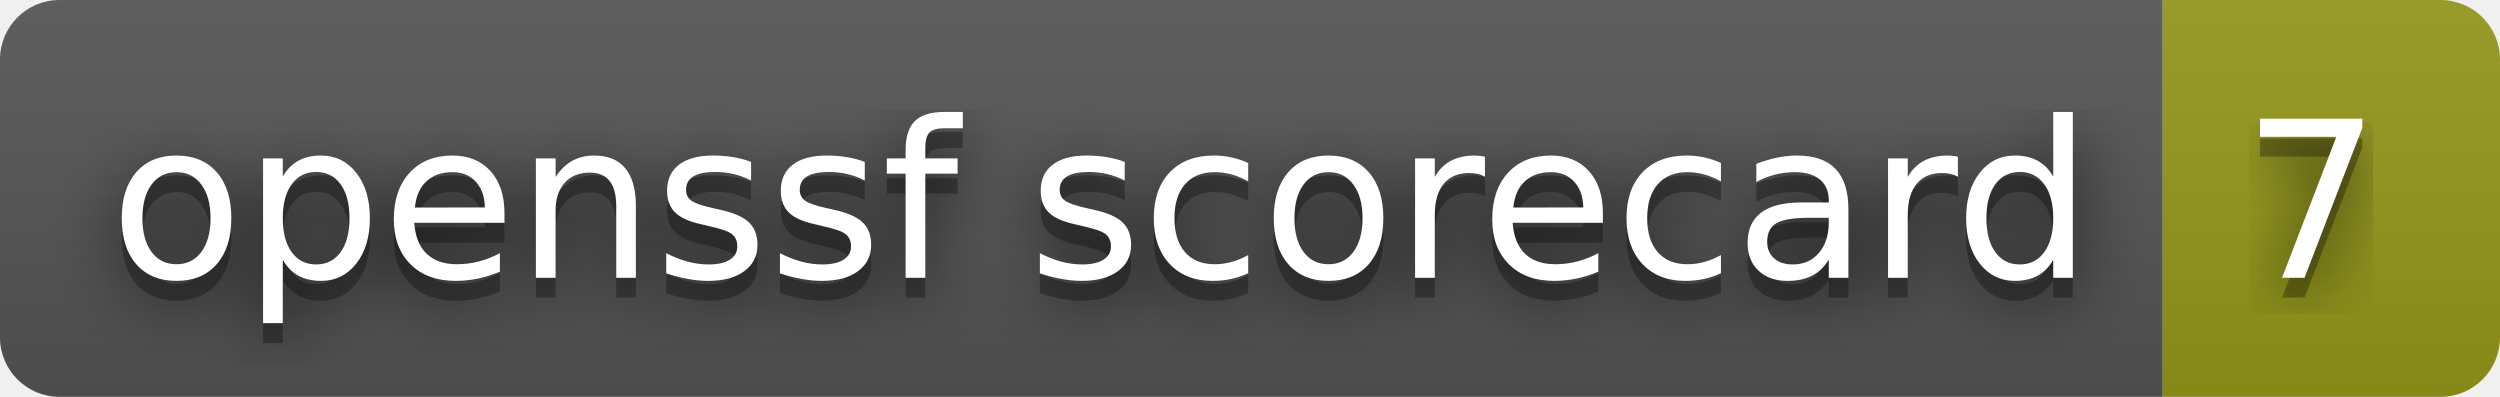
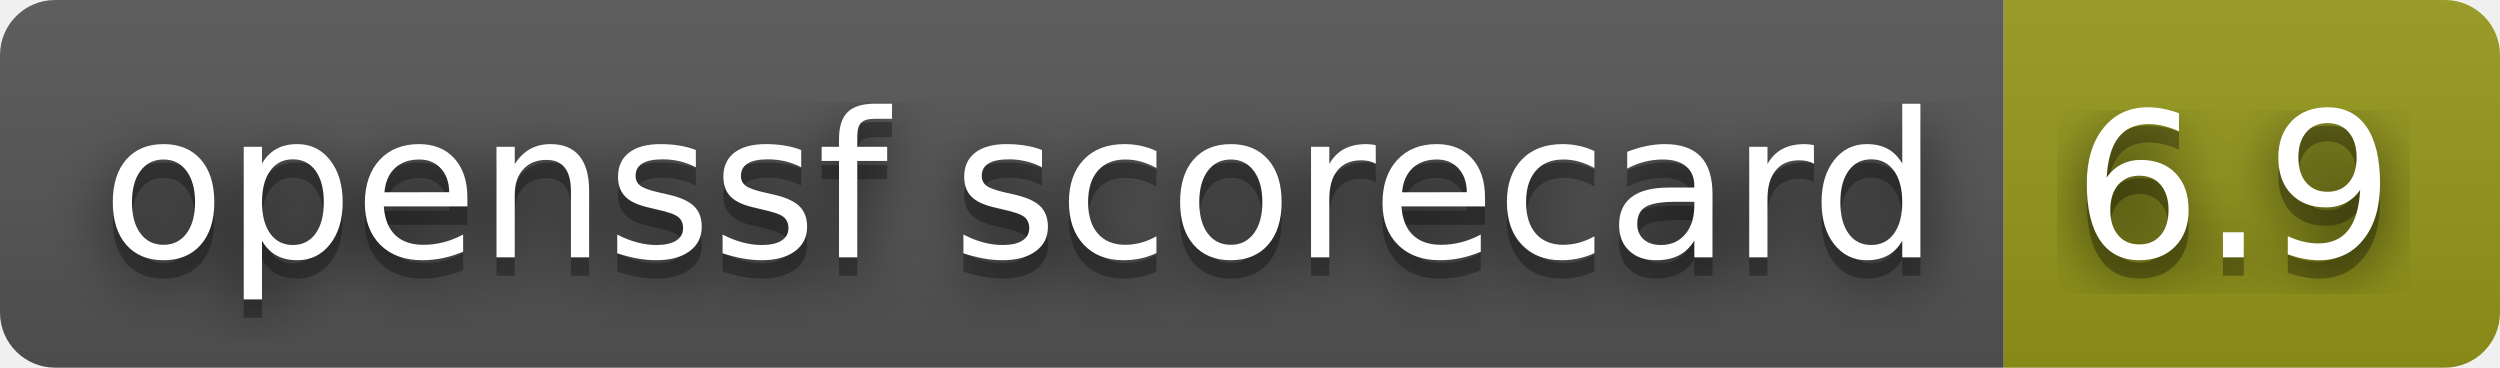
- <svg xmlns="http://www.w3.org/2000/svg" width="126" height="20" role="img" aria-label="openssf scorecard: 7">
+ <svg xmlns="http://www.w3.org/2000/svg" width="136" height="20" role="img" aria-label="openssf scorecard: 6.9">
  <filter id="blur">
    <feGaussianBlur stdDeviation="16" />
  </filter>
  <linearGradient id="s" x2="0" y2="100%">
    <stop offset="0" stop-color="#bbb" stop-opacity=".1" />
    <stop offset="1" stop-opacity=".1" />
  </linearGradient>
  <clipPath id="r">
-     <rect width="126" height="20" rx="3" />
+     <rect width="136" height="20" rx="3" />
  </clipPath>
  <g clip-path="url(#r)">
    <rect width="109" height="20" fill="#555" />
-     <rect x="109" width="17" height="20" fill="#95991a" />
-     <rect width="126" height="20" fill="url(#s)" />
+     <rect x="109" width="27" height="20" fill="#95991a" />
+     <rect width="136" height="20" fill="url(#s)" />
  </g>
  <g fill="#fff" text-anchor="middle" font-family="Verdana,Geneva,DejaVu Sans,sans-serif" text-rendering="geometricPrecision" font-size="110">
    <g transform="scale(.1)">
      <g aria-hidden="true" fill="#010101">
        <text x="555" y="150" fill-opacity=".8" filter="url(#blur)" textLength="990">openssf scorecard</text>
        <text x="555" y="150" fill-opacity=".3" textLength="990">openssf scorecard</text>
      </g>
      <text x="555" y="140" textLength="990">openssf scorecard</text>
    </g>
    <g transform="scale(.1)">
      <g aria-hidden="true" fill="#010101">
-         <text x="1165" y="150" fill-opacity=".8" filter="url(#blur)" textLength="70">7</text>
-         <text x="1165" y="150" fill-opacity=".3" textLength="70">7</text>
+         <text x="1215" y="150" fill-opacity=".8" filter="url(#blur)" textLength="170">6.9</text>
+         <text x="1215" y="150" fill-opacity=".3" textLength="170">6.9</text>
      </g>
-       <text x="1165" y="140" textLength="70">7</text>
+       <text x="1215" y="140" textLength="170">6.9</text>
    </g>
  </g>
</svg>
